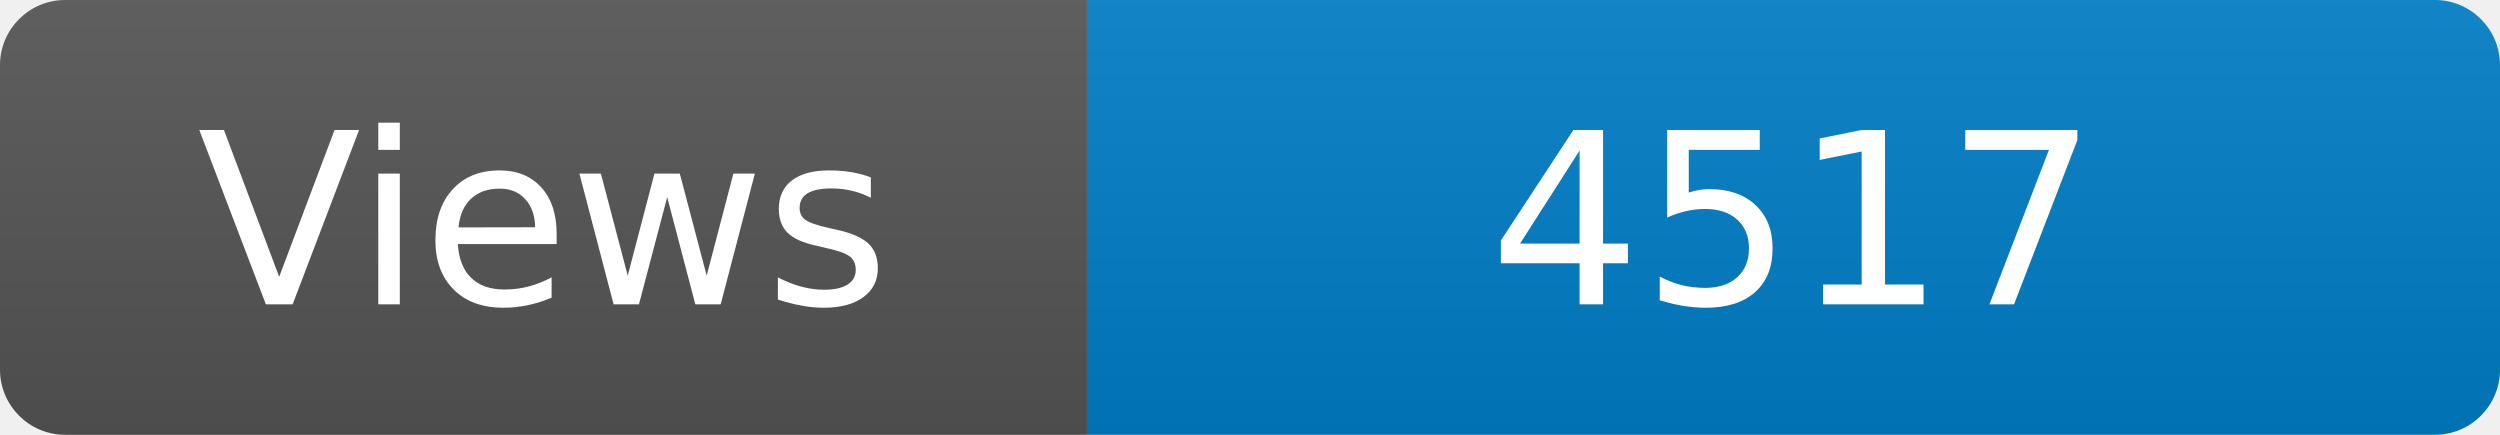
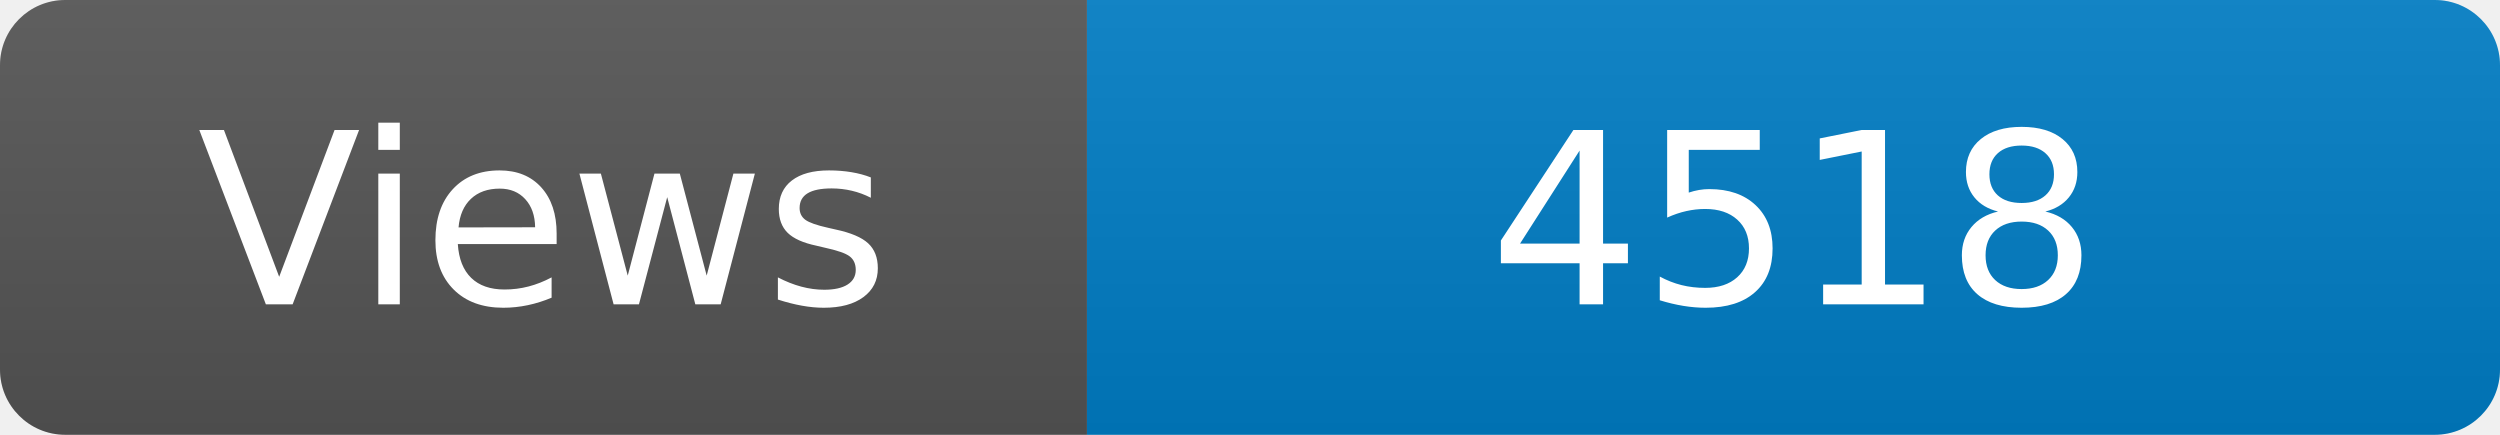
<svg xmlns="http://www.w3.org/2000/svg" width="115" height="20" role="img" aria-label="Maintained?: yes">
  <linearGradient id="s" x2="0" y2="100%">
    <stop offset="0" stop-color="#bbb" stop-opacity=".1" />
    <stop offset="1" stop-opacity=".1" />
  </linearGradient>
  <clipPath id="r">
    <rect width="115" height="20" rx="3" fill="#fff" />
  </clipPath>
  <g clip-path="url(#r)">
    <rect width="50" height="20" fill="#555" />
    <rect x="50" width="160" height="20" fill="#007ec6" />
    <rect width="115" height="20" fill="url(#s)" />
  </g>
  <g fill="#fff" text-anchor="middle" font-family="Verdana,Geneva,DejaVu Sans,sans-serif" font-size="110">
    <text x="250" y="140" transform="scale(.1)" fill="#fff">Views</text>
-     <text x="825" y="140" transform="scale(.1)" fill="#fff">4517</text>
+     <text x="825" y="140" transform="scale(.1)" fill="#fff">4518</text>
  </g>
</svg>
